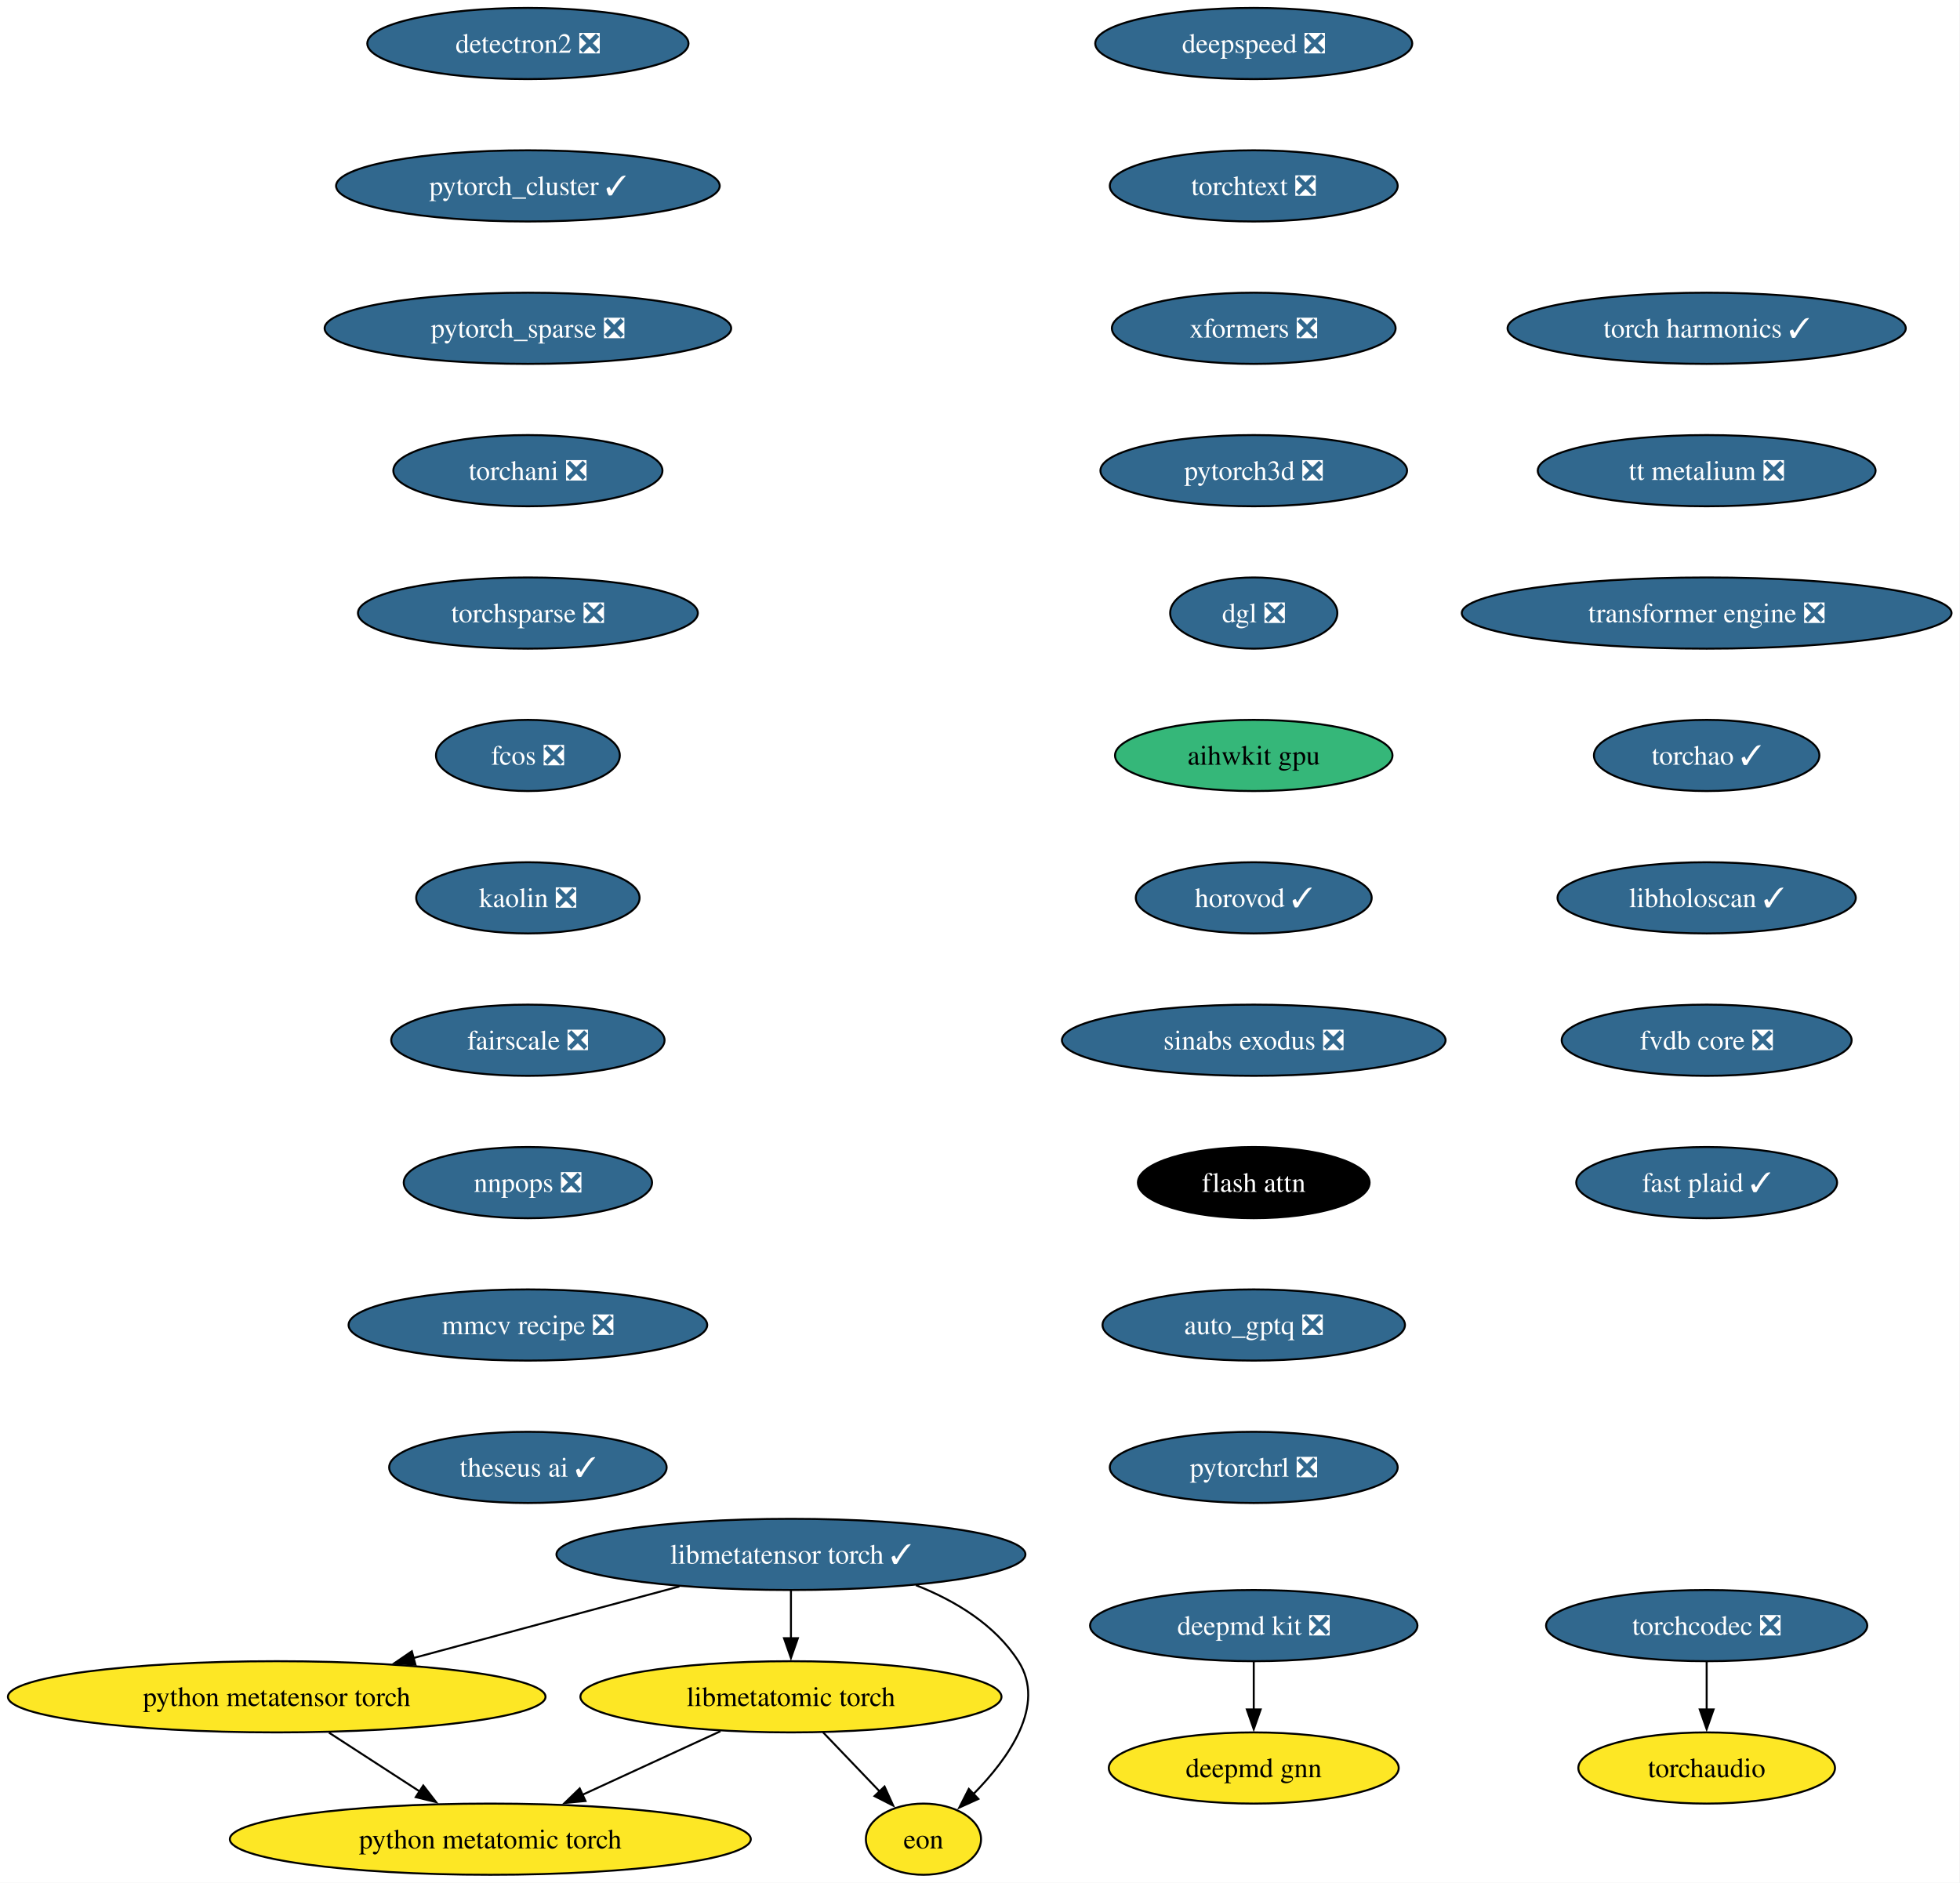
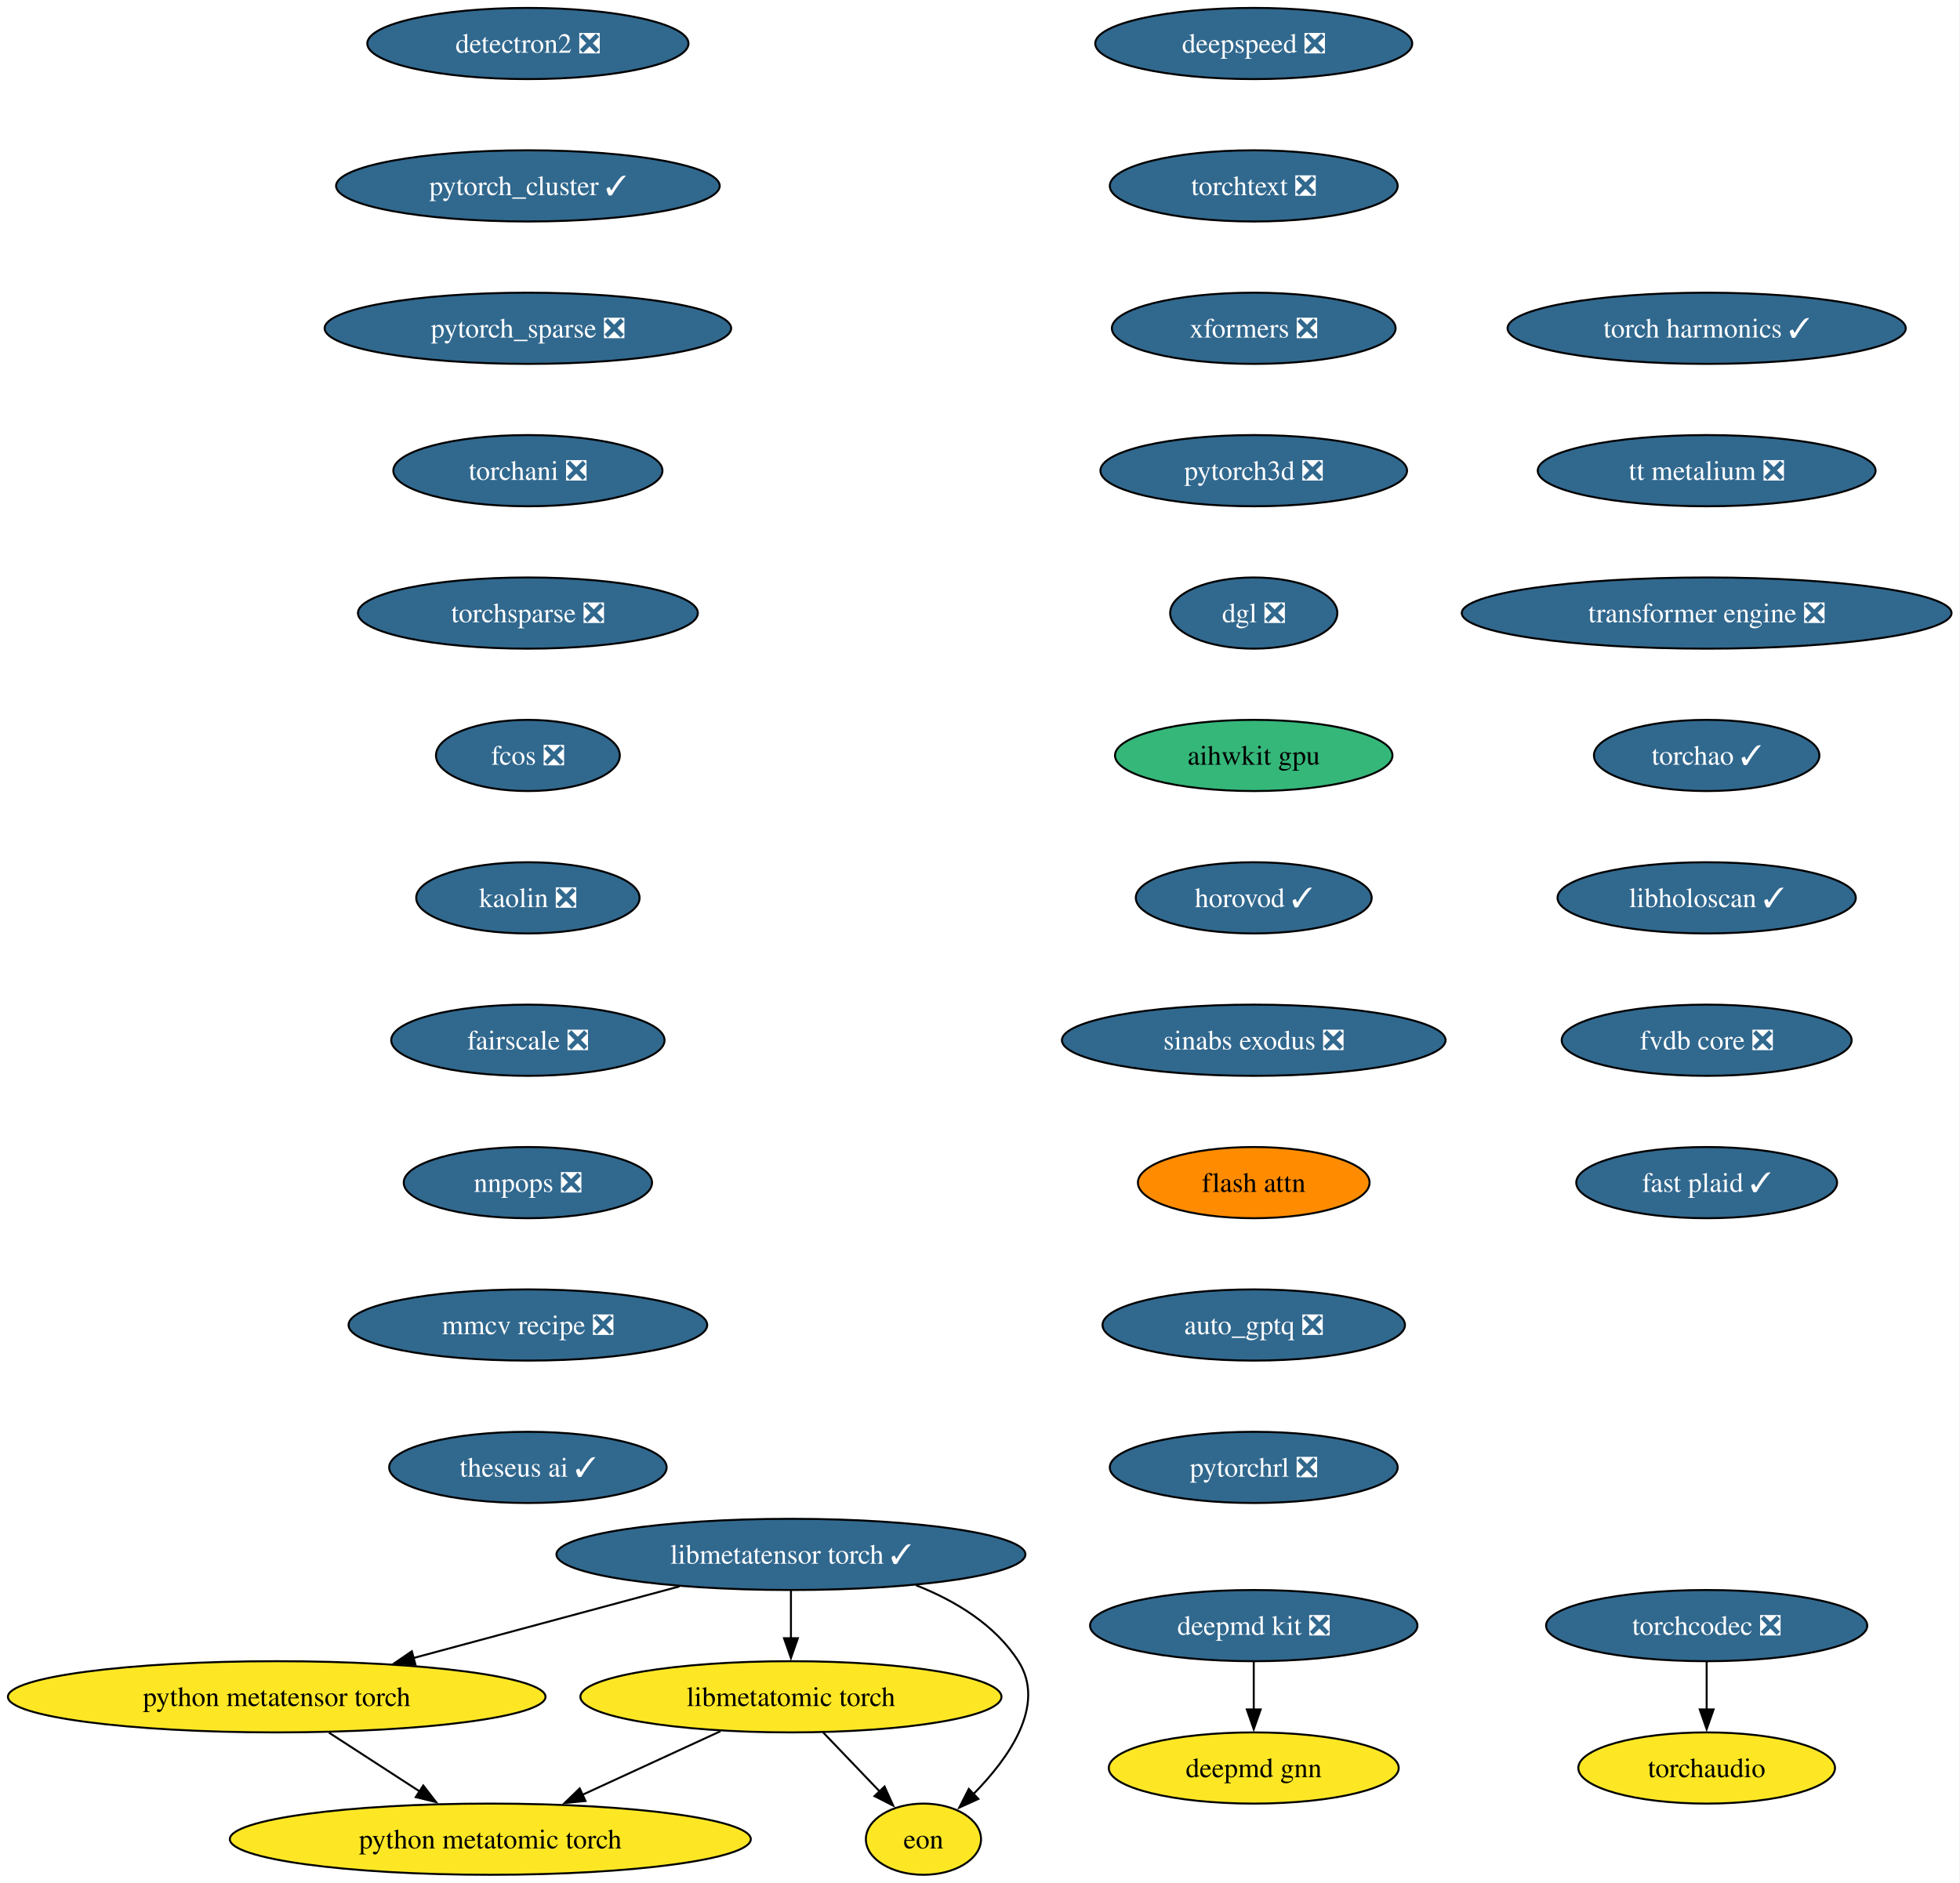
<svg xmlns="http://www.w3.org/2000/svg" xmlns:xlink="http://www.w3.org/1999/xlink" width="991pt" height="952pt" viewBox="0.00 0.00 991.00 952.00">
  <g id="graph0" class="graph" transform="scale(1 1) rotate(0) translate(4 948)">
    <polygon fill="white" stroke="none" points="-4,4 -4,-948 986.72,-948 986.72,4 -4,4" />
    <g id="node1" class="node">
      <g id="a_node1">
        <a xlink:href="https://github.com/conda-forge/deepmd-kit-feedstock/pull/134" xlink:title="deepmd kit ❎">
          <ellipse fill="#31688e" stroke="black" cx="629.91" cy="-126" rx="82.77" ry="18" />
          <text xml:space="preserve" text-anchor="middle" x="629.91" y="-121.33" font-family="Times,serif" font-size="14.00" fill="white">deepmd kit ❎</text>
        </a>
      </g>
    </g>
    <g id="node2" class="node">
      <g id="a_node2">
        <a xlink:href="https://github.com/conda-forge/deepmd-gnn-feedstock" xlink:title="deepmd gnn">
          <ellipse fill="#fde725" stroke="black" cx="629.91" cy="-54" rx="73.3" ry="18" />
          <text xml:space="preserve" text-anchor="middle" x="629.91" y="-49.33" font-family="Times,serif" font-size="14.00">deepmd gnn</text>
        </a>
      </g>
    </g>
    <g id="edge1" class="edge">
      <path fill="none" stroke="black" d="M629.91,-107.7C629.91,-100.41 629.91,-91.73 629.91,-83.54" />
      <polygon fill="black" stroke="black" points="633.41,-83.62 629.91,-73.62 626.41,-83.62 633.41,-83.62" />
    </g>
    <g id="node3" class="node">
      <g id="a_node3">
        <a xlink:href="https://github.com/conda-forge/detectron2-feedstock/pull/59" xlink:title="detectron2 ❎">
          <ellipse fill="#31688e" stroke="black" cx="262.91" cy="-926" rx="81.2" ry="18" />
          <text xml:space="preserve" text-anchor="middle" x="262.91" y="-921.33" font-family="Times,serif" font-size="14.00" fill="white">detectron2 ❎</text>
        </a>
      </g>
    </g>
    <g id="node4" class="node">
      <g id="a_node4">
        <a xlink:href="https://github.com/conda-forge/pytorch_cluster-feedstock/pull/69" xlink:title="pytorch_cluster ✓">
          <ellipse fill="#31688e" stroke="black" cx="262.91" cy="-854" rx="96.98" ry="18" />
          <text xml:space="preserve" text-anchor="middle" x="262.91" y="-849.33" font-family="Times,serif" font-size="14.00" fill="white">pytorch_cluster ✓</text>
        </a>
      </g>
    </g>
    <g id="node5" class="node">
      <g id="a_node5">
        <a xlink:href="https://github.com/conda-forge/pytorch_sparse-feedstock/pull/80" xlink:title="pytorch_sparse ❎">
          <ellipse fill="#31688e" stroke="black" cx="262.91" cy="-782" rx="102.77" ry="18" />
          <text xml:space="preserve" text-anchor="middle" x="262.91" y="-777.33" font-family="Times,serif" font-size="14.00" fill="white">pytorch_sparse ❎</text>
        </a>
      </g>
    </g>
    <g id="node6" class="node">
      <g id="a_node6">
        <a xlink:href="https://github.com/conda-forge/torchani-feedstock/pull/63" xlink:title="torchani ❎">
          <ellipse fill="#31688e" stroke="black" cx="262.91" cy="-710" rx="68.04" ry="18" />
          <text xml:space="preserve" text-anchor="middle" x="262.91" y="-705.33" font-family="Times,serif" font-size="14.00" fill="white">torchani ❎</text>
        </a>
      </g>
    </g>
    <g id="node7" class="node">
      <g id="a_node7">
        <a xlink:href="https://github.com/conda-forge/torchsparse-feedstock/pull/48" xlink:title="torchsparse ❎">
          <ellipse fill="#31688e" stroke="black" cx="262.91" cy="-638" rx="85.93" ry="18" />
          <text xml:space="preserve" text-anchor="middle" x="262.91" y="-633.33" font-family="Times,serif" font-size="14.00" fill="white">torchsparse ❎</text>
        </a>
      </g>
    </g>
    <g id="node8" class="node">
      <g id="a_node8">
        <a xlink:href="https://github.com/conda-forge/fcos-feedstock/pull/32" xlink:title="fcos ❎">
          <ellipse fill="#31688e" stroke="black" cx="262.91" cy="-566" rx="46.47" ry="18" />
          <text xml:space="preserve" text-anchor="middle" x="262.91" y="-561.33" font-family="Times,serif" font-size="14.00" fill="white">fcos ❎</text>
        </a>
      </g>
    </g>
    <g id="node9" class="node">
      <g id="a_node9">
        <a xlink:href="https://github.com/conda-forge/kaolin-feedstock/pull/50" xlink:title="kaolin ❎">
          <ellipse fill="#31688e" stroke="black" cx="262.91" cy="-494" rx="56.47" ry="18" />
          <text xml:space="preserve" text-anchor="middle" x="262.91" y="-489.32" font-family="Times,serif" font-size="14.00" fill="white">kaolin ❎</text>
        </a>
      </g>
    </g>
    <g id="node10" class="node">
      <g id="a_node10">
        <a xlink:href="https://github.com/conda-forge/fairscale-feedstock/pull/47" xlink:title="fairscale ❎">
          <ellipse fill="#31688e" stroke="black" cx="262.91" cy="-422" rx="69.1" ry="18" />
          <text xml:space="preserve" text-anchor="middle" x="262.91" y="-417.32" font-family="Times,serif" font-size="14.00" fill="white">fairscale ❎</text>
        </a>
      </g>
    </g>
    <g id="node11" class="node">
      <g id="a_node11">
        <a xlink:href="https://github.com/conda-forge/nnpops-feedstock/pull/57" xlink:title="nnpops ❎">
          <ellipse fill="#31688e" stroke="black" cx="262.91" cy="-350" rx="62.78" ry="18" />
          <text xml:space="preserve" text-anchor="middle" x="262.91" y="-345.32" font-family="Times,serif" font-size="14.00" fill="white">nnpops ❎</text>
        </a>
      </g>
    </g>
    <g id="node12" class="node">
      <g id="a_node12">
        <a xlink:href="https://github.com/conda-forge/mmcv-recipe-feedstock/pull/52" xlink:title="mmcv recipe ❎">
          <ellipse fill="#31688e" stroke="black" cx="262.91" cy="-278" rx="90.67" ry="18" />
          <text xml:space="preserve" text-anchor="middle" x="262.91" y="-273.32" font-family="Times,serif" font-size="14.00" fill="white">mmcv recipe ❎</text>
        </a>
      </g>
    </g>
    <g id="node13" class="node">
      <g id="a_node13">
        <a xlink:href="https://github.com/conda-forge/theseus-ai-feedstock/pull/35" xlink:title="theseus ai ✓">
          <ellipse fill="#31688e" stroke="black" cx="262.91" cy="-206" rx="70.15" ry="18" />
          <text xml:space="preserve" text-anchor="middle" x="262.91" y="-201.32" font-family="Times,serif" font-size="14.00" fill="white">theseus ai ✓</text>
        </a>
      </g>
    </g>
    <g id="node14" class="node">
      <g id="a_node14">
        <a xlink:href="https://github.com/conda-forge/deepspeed-feedstock/pull/122" xlink:title="deepspeed ❎">
          <ellipse fill="#31688e" stroke="black" cx="629.91" cy="-926" rx="80.14" ry="18" />
          <text xml:space="preserve" text-anchor="middle" x="629.91" y="-921.33" font-family="Times,serif" font-size="14.00" fill="white">deepspeed ❎</text>
        </a>
      </g>
    </g>
    <g id="node15" class="node">
      <g id="a_node15">
        <a xlink:href="https://github.com/conda-forge/torchtext-feedstock/pull/40" xlink:title="torchtext ❎">
          <ellipse fill="#31688e" stroke="black" cx="629.91" cy="-854" rx="72.78" ry="18" />
          <text xml:space="preserve" text-anchor="middle" x="629.91" y="-849.33" font-family="Times,serif" font-size="14.00" fill="white">torchtext ❎</text>
        </a>
      </g>
    </g>
    <g id="node16" class="node">
      <g id="a_node16">
        <a xlink:href="https://github.com/conda-forge/xformers-feedstock/pull/73" xlink:title="xformers ❎">
          <ellipse fill="#31688e" stroke="black" cx="629.91" cy="-782" rx="71.73" ry="18" />
          <text xml:space="preserve" text-anchor="middle" x="629.91" y="-777.33" font-family="Times,serif" font-size="14.00" fill="white">xformers ❎</text>
        </a>
      </g>
    </g>
    <g id="node17" class="node">
      <g id="a_node17">
        <a xlink:href="https://github.com/conda-forge/pytorch3d-feedstock/pull/38" xlink:title="pytorch3d ❎">
          <ellipse fill="#31688e" stroke="black" cx="629.91" cy="-710" rx="77.52" ry="18" />
          <text xml:space="preserve" text-anchor="middle" x="629.91" y="-705.33" font-family="Times,serif" font-size="14.00" fill="white">pytorch3d ❎</text>
        </a>
      </g>
    </g>
    <g id="node18" class="node">
      <g id="a_node18">
        <a xlink:href="https://github.com/conda-forge/dgl-feedstock/pull/67" xlink:title="dgl ❎">
          <ellipse fill="#31688e" stroke="black" cx="629.91" cy="-638" rx="42.26" ry="18" />
          <text xml:space="preserve" text-anchor="middle" x="629.91" y="-633.33" font-family="Times,serif" font-size="14.00" fill="white">dgl ❎</text>
        </a>
      </g>
    </g>
    <g id="node19" class="node">
      <g id="a_node19">
        <a xlink:href="https://github.com/conda-forge/aihwkit-gpu-feedstock" xlink:title="aihwkit gpu">
          <ellipse fill="#35b779" stroke="black" cx="629.91" cy="-566" rx="70.15" ry="18" />
          <text xml:space="preserve" text-anchor="middle" x="629.91" y="-561.33" font-family="Times,serif" font-size="14.00">aihwkit gpu</text>
        </a>
      </g>
    </g>
    <g id="node20" class="node">
      <g id="a_node20">
        <a xlink:href="https://github.com/conda-forge/horovod-feedstock/pull/47" xlink:title="horovod ✓">
          <ellipse fill="#31688e" stroke="black" cx="629.91" cy="-494" rx="59.63" ry="18" />
          <text xml:space="preserve" text-anchor="middle" x="629.91" y="-489.32" font-family="Times,serif" font-size="14.00" fill="white">horovod ✓</text>
        </a>
      </g>
    </g>
    <g id="node21" class="node">
      <g id="a_node21">
        <a xlink:href="https://github.com/conda-forge/sinabs-exodus-feedstock/pull/27" xlink:title="sinabs exodus ❎">
          <ellipse fill="#31688e" stroke="black" cx="629.91" cy="-422" rx="96.98" ry="18" />
          <text xml:space="preserve" text-anchor="middle" x="629.91" y="-417.32" font-family="Times,serif" font-size="14.00" fill="white">sinabs exodus ❎</text>
        </a>
      </g>
    </g>
    <g id="node22" class="node">
      <g id="a_node22">
        <a xlink:href="https://github.com/conda-forge/flash-attn-feedstock" xlink:title="flash attn">
-           <ellipse fill="#000000" stroke="black" cx="629.91" cy="-350" rx="58.57" ry="18" />
-           <text xml:space="preserve" text-anchor="middle" x="629.91" y="-345.32" font-family="Times,serif" font-size="14.00" fill="white">flash attn</text>
+           <ellipse fill="#ff8c00" stroke="black" cx="629.91" cy="-350" rx="58.57" ry="18" />
+           <text xml:space="preserve" text-anchor="middle" x="629.91" y="-345.32" font-family="Times,serif" font-size="14.00">flash attn</text>
        </a>
      </g>
    </g>
    <g id="node23" class="node">
      <g id="a_node23">
        <a xlink:href="https://github.com/conda-forge/auto_gptq-feedstock/pull/24" xlink:title="auto_gptq ❎">
          <ellipse fill="#31688e" stroke="black" cx="629.91" cy="-278" rx="76.46" ry="18" />
          <text xml:space="preserve" text-anchor="middle" x="629.91" y="-273.32" font-family="Times,serif" font-size="14.00" fill="white">auto_gptq ❎</text>
        </a>
      </g>
    </g>
    <g id="node24" class="node">
      <g id="a_node24">
        <a xlink:href="https://github.com/conda-forge/pytorchrl-feedstock/pull/22" xlink:title="pytorchrl ❎">
          <ellipse fill="#31688e" stroke="black" cx="629.91" cy="-206" rx="72.78" ry="18" />
          <text xml:space="preserve" text-anchor="middle" x="629.91" y="-201.32" font-family="Times,serif" font-size="14.00" fill="white">pytorchrl ❎</text>
        </a>
      </g>
    </g>
    <g id="node25" class="node">
      <g id="a_node25">
        <a xlink:href="https://github.com/conda-forge/libmetatensor-torch-feedstock/pull/41" xlink:title="libmetatensor torch ✓">
          <ellipse fill="#31688e" stroke="black" cx="395.91" cy="-162" rx="118.55" ry="18" />
          <text xml:space="preserve" text-anchor="middle" x="395.91" y="-157.32" font-family="Times,serif" font-size="14.00" fill="white">libmetatensor torch ✓</text>
        </a>
      </g>
    </g>
    <g id="node26" class="node">
      <g id="a_node26">
        <a xlink:href="https://github.com/conda-forge/python-metatensor-torch-feedstock" xlink:title="python metatensor torch">
          <ellipse fill="#fde725" stroke="black" cx="135.91" cy="-90" rx="135.91" ry="18" />
          <text xml:space="preserve" text-anchor="middle" x="135.91" y="-85.33" font-family="Times,serif" font-size="14.00">python metatensor torch</text>
        </a>
      </g>
    </g>
    <g id="edge22" class="edge">
      <path fill="none" stroke="black" d="M339.5,-145.81C300.01,-135.18 247.02,-120.91 205,-109.6" />
      <polygon fill="black" stroke="black" points="206.05,-106.26 195.48,-107.04 204.23,-113.02 206.05,-106.26" />
    </g>
    <g id="node27" class="node">
      <g id="a_node27">
        <a xlink:href="https://github.com/conda-forge/libmetatomic-torch-feedstock" xlink:title="libmetatomic torch">
          <ellipse fill="#fde725" stroke="black" cx="395.91" cy="-90" rx="106.45" ry="18" />
          <text xml:space="preserve" text-anchor="middle" x="395.91" y="-85.33" font-family="Times,serif" font-size="14.00">libmetatomic torch</text>
        </a>
      </g>
    </g>
    <g id="edge23" class="edge">
      <path fill="none" stroke="black" d="M395.91,-143.7C395.91,-136.41 395.91,-127.73 395.91,-119.54" />
      <polygon fill="black" stroke="black" points="399.41,-119.62 395.91,-109.62 392.41,-119.62 399.41,-119.62" />
    </g>
    <g id="node28" class="node">
      <g id="a_node28">
        <a xlink:href="https://github.com/conda-forge/eon-feedstock" xlink:title="eon">
          <ellipse fill="#fde725" stroke="black" cx="462.91" cy="-18" rx="29.11" ry="18" />
          <text xml:space="preserve" text-anchor="middle" x="462.91" y="-13.32" font-family="Times,serif" font-size="14.00">eon</text>
        </a>
      </g>
    </g>
    <g id="edge24" class="edge">
      <path fill="none" stroke="black" d="M459.08,-146.45C479.12,-138.53 499.12,-126.42 510.91,-108 525.11,-85.82 506.18,-59.07 488.08,-40.72" />
      <polygon fill="black" stroke="black" points="490.68,-38.37 481.03,-33.98 485.84,-43.42 490.68,-38.37" />
    </g>
    <g id="node29" class="node">
      <g id="a_node29">
        <a xlink:href="https://github.com/conda-forge/python-metatomic-torch-feedstock" xlink:title="python metatomic torch">
          <ellipse fill="#fde725" stroke="black" cx="243.91" cy="-18" rx="131.7" ry="18" />
          <text xml:space="preserve" text-anchor="middle" x="243.91" y="-13.32" font-family="Times,serif" font-size="14.00">python metatomic torch</text>
        </a>
      </g>
    </g>
    <g id="edge25" class="edge">
      <path fill="none" stroke="black" d="M162.33,-71.88C176.16,-62.91 193.29,-51.81 208.28,-42.09" />
      <polygon fill="black" stroke="black" points="210.01,-45.15 216.49,-36.77 206.2,-39.27 210.01,-45.15" />
    </g>
    <g id="edge26" class="edge">
      <path fill="none" stroke="black" d="M412.13,-72.05C420.76,-63.04 431.49,-51.83 440.86,-42.04" />
      <polygon fill="black" stroke="black" points="443.23,-44.63 447.62,-34.98 438.17,-39.79 443.23,-44.63" />
    </g>
    <g id="edge27" class="edge">
      <path fill="none" stroke="black" d="M360.27,-72.59C339.44,-62.99 312.91,-50.78 290.45,-40.43" />
      <polygon fill="black" stroke="black" points="292.04,-37.31 281.49,-36.31 289.11,-43.67 292.04,-37.31" />
    </g>
    <g id="node30" class="node">
      <g id="a_node30">
        <a xlink:href="https://github.com/conda-forge/torch-harmonics-feedstock/pull/27" xlink:title="torch harmonics ✓">
          <ellipse fill="#31688e" stroke="black" cx="858.91" cy="-782" rx="100.66" ry="18" />
          <text xml:space="preserve" text-anchor="middle" x="858.91" y="-777.33" font-family="Times,serif" font-size="14.00" fill="white">torch harmonics ✓</text>
        </a>
      </g>
    </g>
    <g id="node31" class="node">
      <g id="a_node31">
        <a xlink:href="https://github.com/conda-forge/tt-metalium-feedstock/pull/24" xlink:title="tt metalium ❎">
          <ellipse fill="#31688e" stroke="black" cx="858.91" cy="-710" rx="85.41" ry="18" />
          <text xml:space="preserve" text-anchor="middle" x="858.91" y="-705.33" font-family="Times,serif" font-size="14.00" fill="white">tt metalium ❎</text>
        </a>
      </g>
    </g>
    <g id="node33" class="node">
      <g id="a_node33">
        <a xlink:href="https://github.com/conda-forge/transformer-engine-feedstock/pull/41" xlink:title="transformer engine ❎">
          <ellipse fill="#31688e" stroke="black" cx="858.91" cy="-638" rx="123.81" ry="18" />
          <text xml:space="preserve" text-anchor="middle" x="858.91" y="-633.33" font-family="Times,serif" font-size="14.00" fill="white">transformer engine ❎</text>
        </a>
      </g>
    </g>
    <g id="node32" class="node">
      <g id="a_node32">
        <a xlink:href="https://github.com/conda-forge/torchaudio-feedstock" xlink:title="torchaudio">
          <ellipse fill="#fde725" stroke="black" cx="858.91" cy="-54" rx="64.89" ry="18" />
          <text xml:space="preserve" text-anchor="middle" x="858.91" y="-49.33" font-family="Times,serif" font-size="14.00">torchaudio</text>
        </a>
      </g>
    </g>
    <g id="node35" class="node">
      <g id="a_node35">
        <a xlink:href="https://github.com/conda-forge/torchao-feedstock/pull/17" xlink:title="torchao ✓">
          <ellipse fill="#31688e" stroke="black" cx="858.91" cy="-566" rx="57" ry="18" />
          <text xml:space="preserve" text-anchor="middle" x="858.91" y="-561.33" font-family="Times,serif" font-size="14.00" fill="white">torchao ✓</text>
        </a>
      </g>
    </g>
    <g id="node34" class="node">
      <g id="a_node34">
        <a xlink:href="https://github.com/conda-forge/torchcodec-feedstock/pull/70" xlink:title="torchcodec ❎">
          <ellipse fill="#31688e" stroke="black" cx="858.91" cy="-126" rx="81.2" ry="18" />
          <text xml:space="preserve" text-anchor="middle" x="858.91" y="-121.33" font-family="Times,serif" font-size="14.00" fill="white">torchcodec ❎</text>
        </a>
      </g>
    </g>
    <g id="edge30" class="edge">
      <path fill="none" stroke="black" d="M858.91,-107.7C858.91,-100.41 858.91,-91.73 858.91,-83.54" />
      <polygon fill="black" stroke="black" points="862.41,-83.62 858.91,-73.62 855.41,-83.62 862.41,-83.62" />
    </g>
    <g id="node36" class="node">
      <g id="a_node36">
        <a xlink:href="https://github.com/conda-forge/libholoscan-feedstock/pull/14" xlink:title="libholoscan ✓">
          <ellipse fill="#31688e" stroke="black" cx="858.91" cy="-494" rx="75.41" ry="18" />
          <text xml:space="preserve" text-anchor="middle" x="858.91" y="-489.32" font-family="Times,serif" font-size="14.00" fill="white">libholoscan ✓</text>
        </a>
      </g>
    </g>
    <g id="node37" class="node">
      <g id="a_node37">
        <a xlink:href="https://github.com/conda-forge/fvdb-core-feedstock/pull/35" xlink:title="fvdb core ❎">
          <ellipse fill="#31688e" stroke="black" cx="858.91" cy="-422" rx="73.3" ry="18" />
          <text xml:space="preserve" text-anchor="middle" x="858.91" y="-417.32" font-family="Times,serif" font-size="14.00" fill="white">fvdb core ❎</text>
        </a>
      </g>
    </g>
    <g id="node38" class="node">
      <g id="a_node38">
        <a xlink:href="https://github.com/conda-forge/fast-plaid-feedstock/pull/4" xlink:title="fast plaid ✓">
          <ellipse fill="#31688e" stroke="black" cx="858.91" cy="-350" rx="65.94" ry="18" />
          <text xml:space="preserve" text-anchor="middle" x="858.91" y="-345.32" font-family="Times,serif" font-size="14.00" fill="white">fast plaid ✓</text>
        </a>
      </g>
    </g>
  </g>
</svg>
